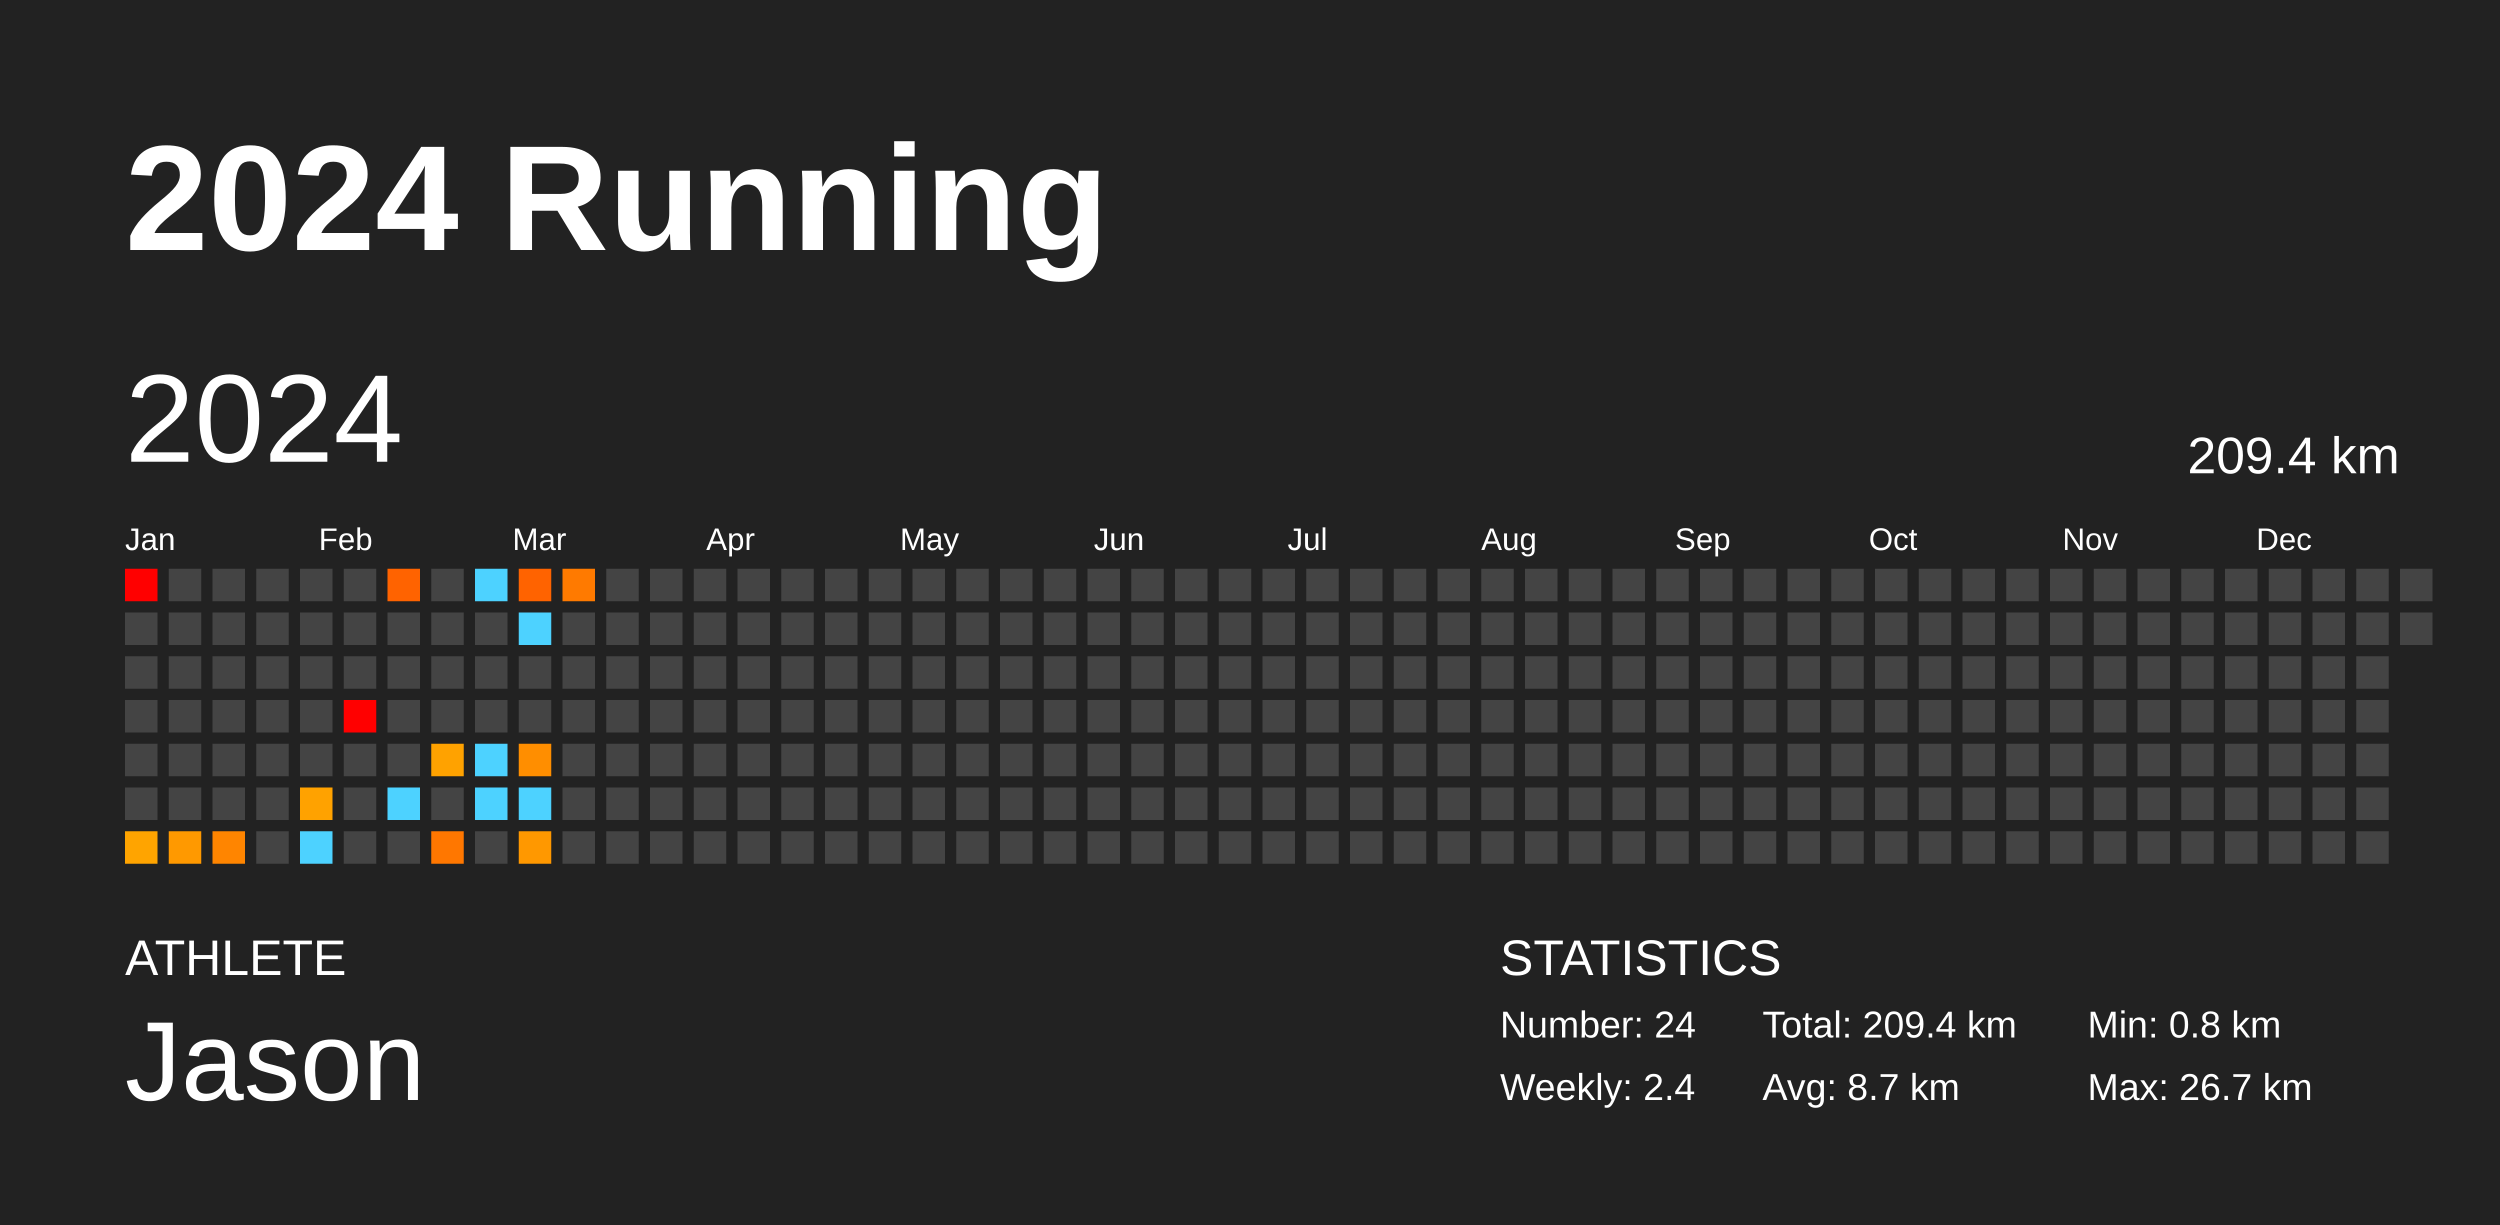
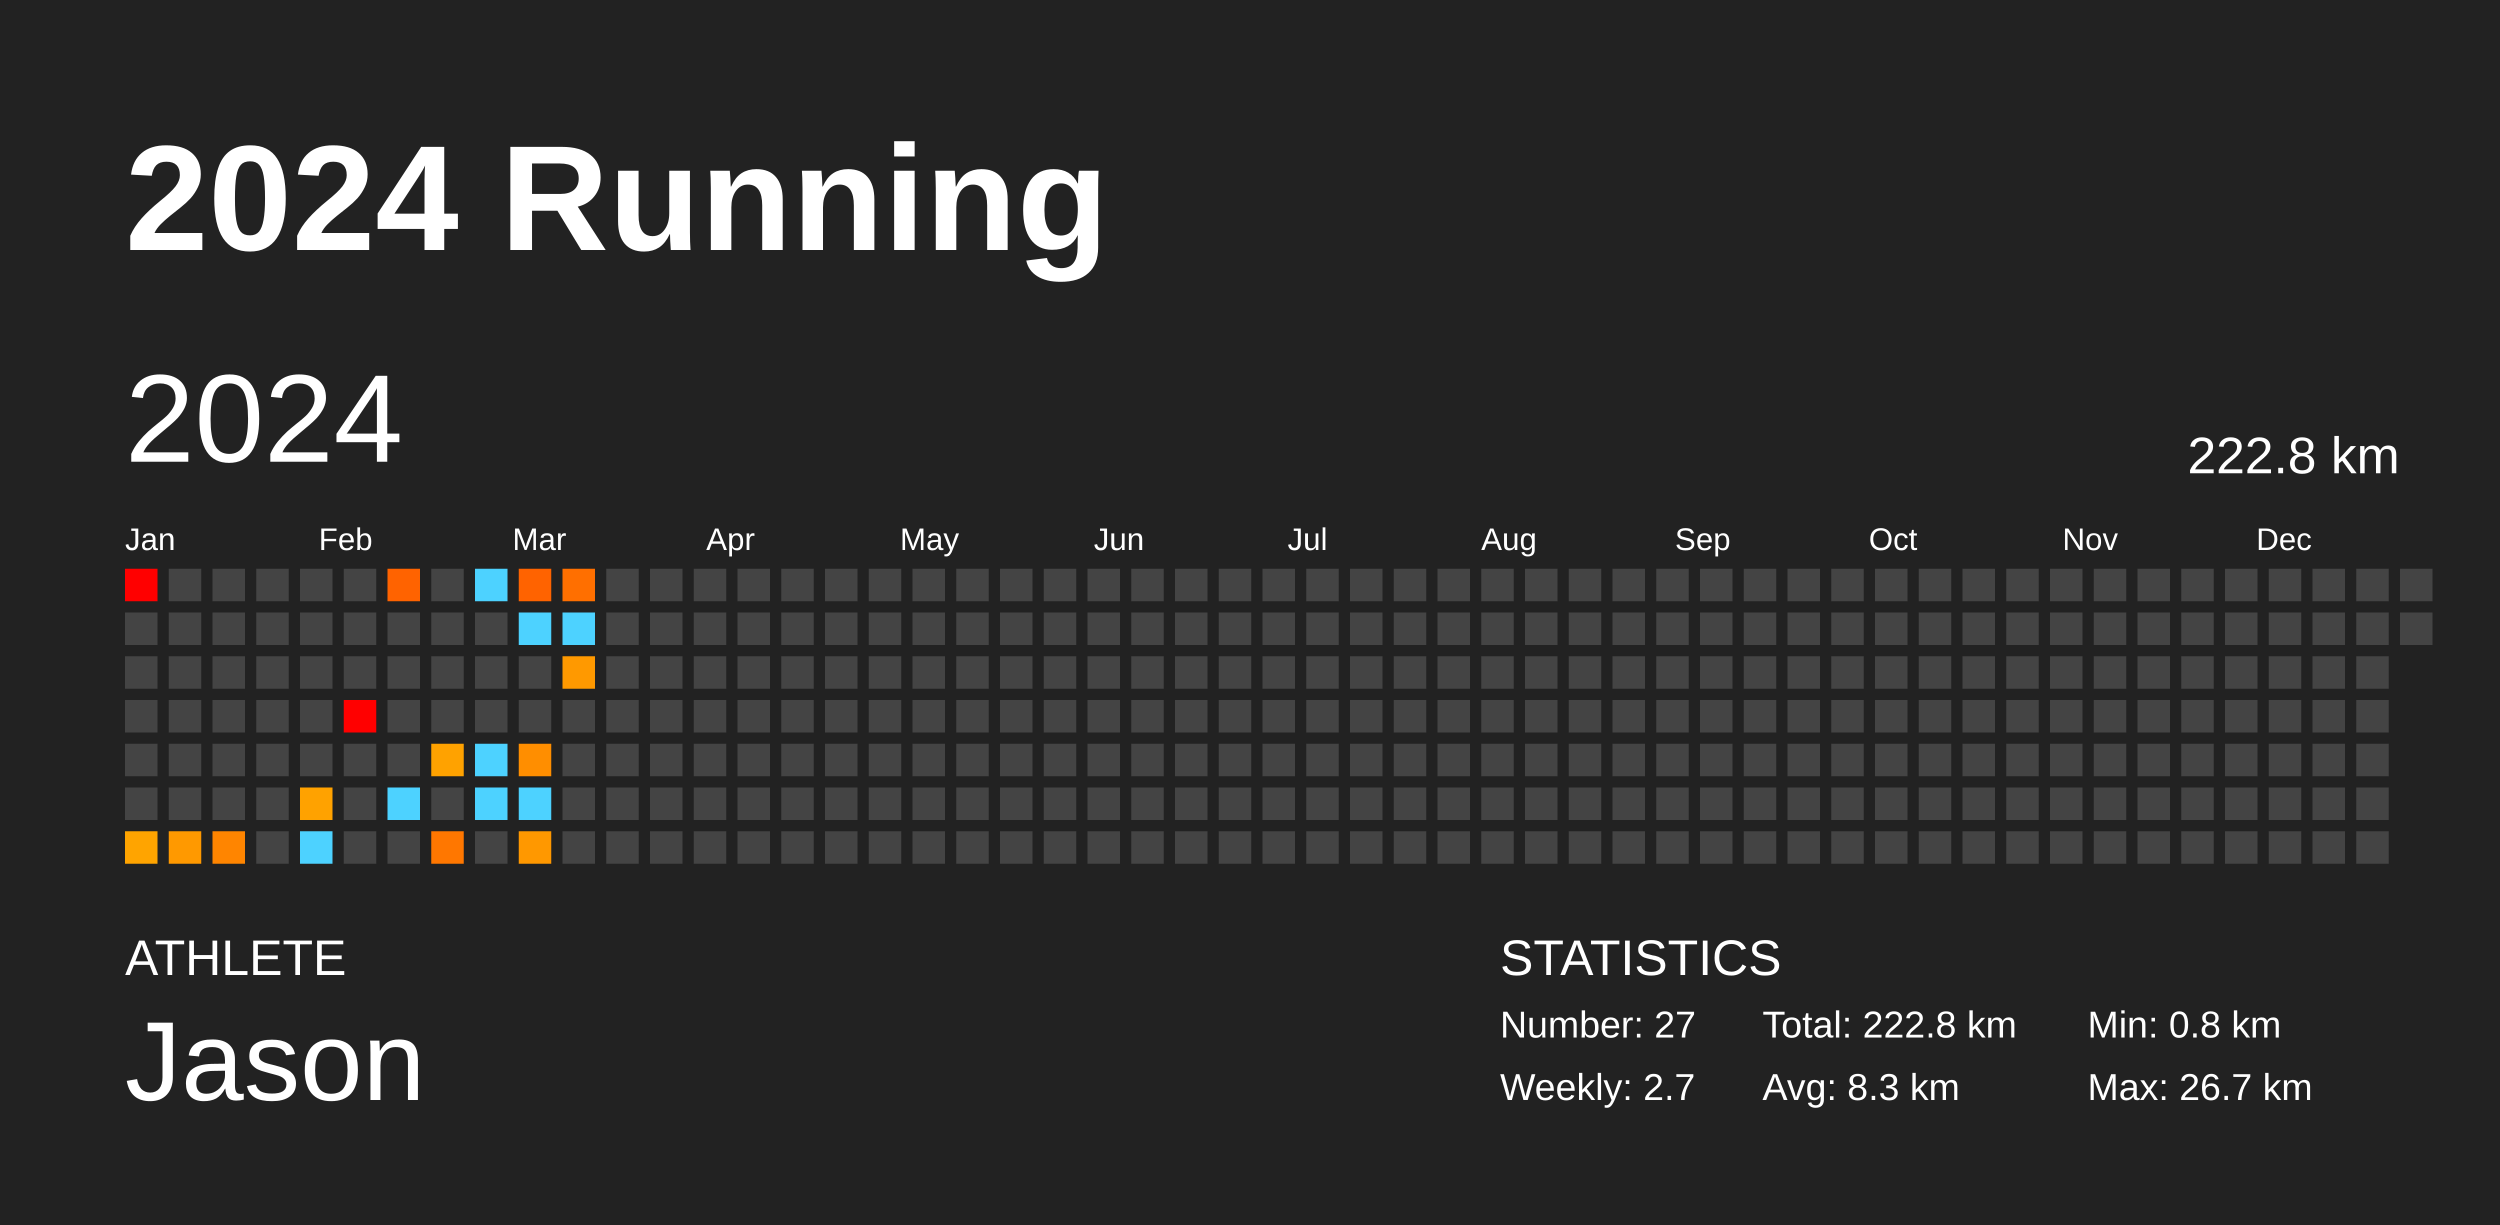
<svg xmlns="http://www.w3.org/2000/svg" baseProfile="full" height="98mm" version="1.1" viewBox="0,0,200,98" width="200mm">
  <defs />
  <rect fill="#222222" height="98" width="200" x="0" y="0" />
  <text fill="#FFFFFF" style="font-size:12px; font-family:Arial; font-weight:bold;" x="10" y="20">2024 Running</text>
  <text fill="#FFFFFF" style="font-size:4px; font-family:Arial" x="10" y="78">ATHLETE</text>
  <text fill="#FFFFFF" style="font-size:9px; font-family:Arial" x="10" y="88">Jason</text>
  <text fill="#FFFFFF" style="font-size:4px; font-family:Arial" x="120" y="78">STATISTICS</text>
-   <text fill="#FFFFFF" style="font-size:3px; font-family:Arial" x="120" y="83">Number: 24</text>
-   <text fill="#FFFFFF" style="font-size:3px; font-family:Arial" x="120" y="88">Weekly: 2.4</text>
-   <text fill="#FFFFFF" style="font-size:3px; font-family:Arial" x="141" y="83">Total: 209.4 km</text>
-   <text fill="#FFFFFF" style="font-size:3px; font-family:Arial" x="141" y="88">Avg: 8.7 km</text>
+   <text fill="#FFFFFF" style="font-size:3px; font-family:Arial" x="120" y="83">Number: 27</text>
+   <text fill="#FFFFFF" style="font-size:3px; font-family:Arial" x="120" y="88">Weekly: 2.7</text>
+   <text fill="#FFFFFF" style="font-size:3px; font-family:Arial" x="141" y="83">Total: 222.8 km</text>
+   <text fill="#FFFFFF" style="font-size:3px; font-family:Arial" x="141" y="88">Avg: 8.3 km</text>
  <text fill="#FFFFFF" style="font-size:3px; font-family:Arial" x="167" y="83">Min: 0.8 km</text>
  <text fill="#FFFFFF" style="font-size:3px; font-family:Arial" x="167" y="88">Max: 26.7 km</text>
  <text dominant-baseline="hanging" fill="#FFFFFF" style="font-size:10.0px; font-family:Arial;" x="10" y="30">2024</text>
-   <text dominant-baseline="hanging" fill="#FFFFFF" style="font-size:4.125px; font-family:Arial;" x="175" y="35">209.4 km</text>
+   <text dominant-baseline="hanging" fill="#FFFFFF" style="font-size:4.125px; font-family:Arial;" x="175" y="35">222.8 km</text>
  <text fill="#FFFFFF" style="font-size:2.5px; font-family:Arial" x="10.0" y="44">Jan</text>
  <text fill="#FFFFFF" style="font-size:2.5px; font-family:Arial" x="25.5" y="44">Feb</text>
  <text fill="#FFFFFF" style="font-size:2.5px; font-family:Arial" x="41.0" y="44">Mar</text>
  <text fill="#FFFFFF" style="font-size:2.5px; font-family:Arial" x="56.5" y="44">Apr</text>
  <text fill="#FFFFFF" style="font-size:2.5px; font-family:Arial" x="72.0" y="44">May</text>
  <text fill="#FFFFFF" style="font-size:2.5px; font-family:Arial" x="87.5" y="44">Jun</text>
  <text fill="#FFFFFF" style="font-size:2.5px; font-family:Arial" x="103.0" y="44">Jul</text>
  <text fill="#FFFFFF" style="font-size:2.5px; font-family:Arial" x="118.5" y="44">Aug</text>
  <text fill="#FFFFFF" style="font-size:2.5px; font-family:Arial" x="134.0" y="44">Sep</text>
  <text fill="#FFFFFF" style="font-size:2.5px; font-family:Arial" x="149.5" y="44">Oct</text>
  <text fill="#FFFFFF" style="font-size:2.5px; font-family:Arial" x="165.0" y="44">Nov</text>
  <text fill="#FFFFFF" style="font-size:2.5px; font-family:Arial" x="180.5" y="44">Dec</text>
  <rect fill="red" height="2.6" width="2.6" x="10.0" y="45.5" />
  <rect fill="#444444" height="2.6" width="2.6" x="10.0" y="49.0" />
  <rect fill="#444444" height="2.6" width="2.6" x="10.0" y="52.5" />
  <rect fill="#444444" height="2.6" width="2.6" x="10.0" y="56.0" />
  <rect fill="#444444" height="2.6" width="2.6" x="10.0" y="59.5" />
  <rect fill="#444444" height="2.6" width="2.6" x="10.0" y="63.0" />
  <rect fill="#ffa400" height="2.6" width="2.6" x="10.0" y="66.5" />
  <rect fill="#444444" height="2.6" width="2.6" x="13.5" y="45.5" />
  <rect fill="#444444" height="2.6" width="2.6" x="13.5" y="49.0" />
  <rect fill="#444444" height="2.6" width="2.6" x="13.5" y="52.5" />
  <rect fill="#444444" height="2.6" width="2.6" x="13.5" y="56.0" />
  <rect fill="#444444" height="2.6" width="2.6" x="13.5" y="59.5" />
  <rect fill="#444444" height="2.6" width="2.6" x="13.5" y="63.0" />
  <rect fill="#ff9900" height="2.6" width="2.6" x="13.5" y="66.5" />
  <rect fill="#444444" height="2.6" width="2.6" x="17.0" y="45.5" />
  <rect fill="#444444" height="2.6" width="2.6" x="17.0" y="49.0" />
  <rect fill="#444444" height="2.6" width="2.6" x="17.0" y="52.5" />
  <rect fill="#444444" height="2.6" width="2.6" x="17.0" y="56.0" />
  <rect fill="#444444" height="2.6" width="2.6" x="17.0" y="59.5" />
  <rect fill="#444444" height="2.6" width="2.6" x="17.0" y="63.0" />
  <rect fill="#ff8500" height="2.6" width="2.6" x="17.0" y="66.5" />
  <rect fill="#444444" height="2.6" width="2.6" x="20.5" y="45.5" />
  <rect fill="#444444" height="2.6" width="2.6" x="20.5" y="49.0" />
  <rect fill="#444444" height="2.6" width="2.6" x="20.5" y="52.5" />
  <rect fill="#444444" height="2.6" width="2.6" x="20.5" y="56.0" />
  <rect fill="#444444" height="2.6" width="2.6" x="20.5" y="59.5" />
  <rect fill="#444444" height="2.6" width="2.6" x="20.5" y="63.0" />
  <rect fill="#444444" height="2.6" width="2.6" x="20.5" y="66.5" />
  <rect fill="#444444" height="2.6" width="2.6" x="24.0" y="45.5" />
  <rect fill="#444444" height="2.6" width="2.6" x="24.0" y="49.0" />
  <rect fill="#444444" height="2.6" width="2.6" x="24.0" y="52.5" />
  <rect fill="#444444" height="2.6" width="2.6" x="24.0" y="56.0" />
  <rect fill="#444444" height="2.6" width="2.6" x="24.0" y="59.5" />
  <rect fill="#ffa200" height="2.6" width="2.6" x="24.0" y="63.0" />
  <rect fill="#4dd2ff" height="2.6" width="2.6" x="24.0" y="66.5" />
  <rect fill="#444444" height="2.6" width="2.6" x="27.5" y="45.5" />
  <rect fill="#444444" height="2.6" width="2.6" x="27.5" y="49.0" />
  <rect fill="#444444" height="2.6" width="2.6" x="27.5" y="52.5" />
  <rect fill="red" height="2.6" width="2.6" x="27.5" y="56.0" />
  <rect fill="#444444" height="2.6" width="2.6" x="27.5" y="59.5" />
  <rect fill="#444444" height="2.6" width="2.6" x="27.5" y="63.0" />
  <rect fill="#444444" height="2.6" width="2.6" x="27.5" y="66.5" />
  <rect fill="#ff6300" height="2.6" width="2.6" x="31.0" y="45.5" />
  <rect fill="#444444" height="2.6" width="2.6" x="31.0" y="49.0" />
  <rect fill="#444444" height="2.6" width="2.6" x="31.0" y="52.5" />
  <rect fill="#444444" height="2.6" width="2.6" x="31.0" y="56.0" />
  <rect fill="#444444" height="2.6" width="2.6" x="31.0" y="59.5" />
  <rect fill="#4dd2ff" height="2.6" width="2.6" x="31.0" y="63.0" />
  <rect fill="#444444" height="2.6" width="2.6" x="31.0" y="66.5" />
  <rect fill="#444444" height="2.6" width="2.6" x="34.5" y="45.5" />
  <rect fill="#444444" height="2.6" width="2.6" x="34.5" y="49.0" />
  <rect fill="#444444" height="2.6" width="2.6" x="34.5" y="52.5" />
  <rect fill="#444444" height="2.6" width="2.6" x="34.5" y="56.0" />
  <rect fill="#ffa200" height="2.6" width="2.6" x="34.5" y="59.5" />
  <rect fill="#444444" height="2.6" width="2.6" x="34.5" y="63.0" />
  <rect fill="#ff7700" height="2.6" width="2.6" x="34.5" y="66.5" />
  <rect fill="#4dd2ff" height="2.6" width="2.6" x="38.0" y="45.5" />
  <rect fill="#444444" height="2.6" width="2.6" x="38.0" y="49.0" />
  <rect fill="#444444" height="2.6" width="2.6" x="38.0" y="52.5" />
  <rect fill="#444444" height="2.6" width="2.6" x="38.0" y="56.0" />
  <rect fill="#4dd2ff" height="2.6" width="2.6" x="38.0" y="59.5" />
  <rect fill="#4dd2ff" height="2.6" width="2.6" x="38.0" y="63.0" />
  <rect fill="#444444" height="2.6" width="2.6" x="38.0" y="66.5" />
  <rect fill="#ff6300" height="2.6" width="2.6" x="41.5" y="45.5" />
  <rect fill="#4dd2ff" height="2.6" width="2.6" x="41.5" y="49.0" />
  <rect fill="#444444" height="2.6" width="2.6" x="41.5" y="52.5" />
  <rect fill="#444444" height="2.6" width="2.6" x="41.5" y="56.0" />
  <rect fill="#ff8e00" height="2.6" width="2.6" x="41.5" y="59.5" />
  <rect fill="#4dd2ff" height="2.6" width="2.6" x="41.5" y="63.0" />
  <rect fill="#ff9800" height="2.6" width="2.6" x="41.5" y="66.5" />
-   <rect fill="#ff7a00" height="2.6" width="2.6" x="45.0" y="45.5" />
-   <rect fill="#444444" height="2.6" width="2.6" x="45.0" y="49.0" />
-   <rect fill="#444444" height="2.6" width="2.6" x="45.0" y="52.5" />
+   <rect fill="#ff6f00" height="2.6" width="2.6" x="45.0" y="45.5" />
+   <rect fill="#4dd2ff" height="2.6" width="2.6" x="45.0" y="49.0" />
+   <rect fill="#ff9900" height="2.6" width="2.6" x="45.0" y="52.5" />
  <rect fill="#444444" height="2.6" width="2.6" x="45.0" y="56.0" />
  <rect fill="#444444" height="2.6" width="2.6" x="45.0" y="59.5" />
  <rect fill="#444444" height="2.6" width="2.6" x="45.0" y="63.0" />
  <rect fill="#444444" height="2.6" width="2.6" x="45.0" y="66.5" />
  <rect fill="#444444" height="2.6" width="2.6" x="48.5" y="45.5" />
  <rect fill="#444444" height="2.6" width="2.6" x="48.5" y="49.0" />
  <rect fill="#444444" height="2.6" width="2.6" x="48.5" y="52.5" />
  <rect fill="#444444" height="2.6" width="2.6" x="48.5" y="56.0" />
  <rect fill="#444444" height="2.6" width="2.6" x="48.5" y="59.5" />
  <rect fill="#444444" height="2.6" width="2.6" x="48.5" y="63.0" />
  <rect fill="#444444" height="2.6" width="2.6" x="48.5" y="66.5" />
  <rect fill="#444444" height="2.6" width="2.6" x="52.0" y="45.5" />
  <rect fill="#444444" height="2.6" width="2.6" x="52.0" y="49.0" />
  <rect fill="#444444" height="2.6" width="2.6" x="52.0" y="52.5" />
  <rect fill="#444444" height="2.6" width="2.6" x="52.0" y="56.0" />
  <rect fill="#444444" height="2.6" width="2.6" x="52.0" y="59.5" />
  <rect fill="#444444" height="2.6" width="2.6" x="52.0" y="63.0" />
  <rect fill="#444444" height="2.6" width="2.6" x="52.0" y="66.5" />
  <rect fill="#444444" height="2.6" width="2.6" x="55.5" y="45.5" />
  <rect fill="#444444" height="2.6" width="2.6" x="55.5" y="49.0" />
  <rect fill="#444444" height="2.6" width="2.6" x="55.5" y="52.5" />
  <rect fill="#444444" height="2.6" width="2.6" x="55.5" y="56.0" />
  <rect fill="#444444" height="2.6" width="2.6" x="55.5" y="59.5" />
  <rect fill="#444444" height="2.6" width="2.6" x="55.5" y="63.0" />
  <rect fill="#444444" height="2.6" width="2.6" x="55.5" y="66.5" />
  <rect fill="#444444" height="2.6" width="2.6" x="59.0" y="45.5" />
  <rect fill="#444444" height="2.6" width="2.6" x="59.0" y="49.0" />
  <rect fill="#444444" height="2.6" width="2.6" x="59.0" y="52.5" />
  <rect fill="#444444" height="2.6" width="2.6" x="59.0" y="56.0" />
  <rect fill="#444444" height="2.6" width="2.6" x="59.0" y="59.5" />
  <rect fill="#444444" height="2.6" width="2.6" x="59.0" y="63.0" />
  <rect fill="#444444" height="2.6" width="2.6" x="59.0" y="66.5" />
  <rect fill="#444444" height="2.6" width="2.6" x="62.5" y="45.5" />
  <rect fill="#444444" height="2.6" width="2.6" x="62.5" y="49.0" />
  <rect fill="#444444" height="2.6" width="2.6" x="62.5" y="52.5" />
  <rect fill="#444444" height="2.6" width="2.6" x="62.5" y="56.0" />
  <rect fill="#444444" height="2.6" width="2.6" x="62.5" y="59.5" />
  <rect fill="#444444" height="2.6" width="2.6" x="62.5" y="63.0" />
  <rect fill="#444444" height="2.6" width="2.6" x="62.5" y="66.5" />
  <rect fill="#444444" height="2.6" width="2.6" x="66.0" y="45.5" />
  <rect fill="#444444" height="2.6" width="2.6" x="66.0" y="49.0" />
  <rect fill="#444444" height="2.6" width="2.6" x="66.0" y="52.5" />
  <rect fill="#444444" height="2.6" width="2.6" x="66.0" y="56.0" />
  <rect fill="#444444" height="2.6" width="2.6" x="66.0" y="59.5" />
  <rect fill="#444444" height="2.6" width="2.6" x="66.0" y="63.0" />
  <rect fill="#444444" height="2.6" width="2.6" x="66.0" y="66.5" />
  <rect fill="#444444" height="2.6" width="2.6" x="69.5" y="45.5" />
  <rect fill="#444444" height="2.6" width="2.6" x="69.5" y="49.0" />
  <rect fill="#444444" height="2.6" width="2.6" x="69.5" y="52.5" />
  <rect fill="#444444" height="2.6" width="2.6" x="69.5" y="56.0" />
  <rect fill="#444444" height="2.6" width="2.6" x="69.5" y="59.5" />
  <rect fill="#444444" height="2.6" width="2.6" x="69.5" y="63.0" />
  <rect fill="#444444" height="2.6" width="2.6" x="69.5" y="66.5" />
  <rect fill="#444444" height="2.6" width="2.6" x="73.0" y="45.5" />
  <rect fill="#444444" height="2.6" width="2.6" x="73.0" y="49.0" />
  <rect fill="#444444" height="2.6" width="2.6" x="73.0" y="52.5" />
  <rect fill="#444444" height="2.6" width="2.6" x="73.0" y="56.0" />
  <rect fill="#444444" height="2.6" width="2.6" x="73.0" y="59.5" />
  <rect fill="#444444" height="2.6" width="2.6" x="73.0" y="63.0" />
  <rect fill="#444444" height="2.6" width="2.6" x="73.0" y="66.5" />
  <rect fill="#444444" height="2.6" width="2.6" x="76.5" y="45.5" />
  <rect fill="#444444" height="2.6" width="2.6" x="76.5" y="49.0" />
  <rect fill="#444444" height="2.6" width="2.6" x="76.5" y="52.5" />
  <rect fill="#444444" height="2.6" width="2.6" x="76.5" y="56.0" />
  <rect fill="#444444" height="2.6" width="2.6" x="76.5" y="59.5" />
  <rect fill="#444444" height="2.6" width="2.6" x="76.5" y="63.0" />
  <rect fill="#444444" height="2.6" width="2.6" x="76.5" y="66.5" />
  <rect fill="#444444" height="2.6" width="2.6" x="80.0" y="45.5" />
  <rect fill="#444444" height="2.6" width="2.6" x="80.0" y="49.0" />
  <rect fill="#444444" height="2.6" width="2.6" x="80.0" y="52.5" />
  <rect fill="#444444" height="2.6" width="2.6" x="80.0" y="56.0" />
  <rect fill="#444444" height="2.6" width="2.6" x="80.0" y="59.5" />
  <rect fill="#444444" height="2.6" width="2.6" x="80.0" y="63.0" />
  <rect fill="#444444" height="2.6" width="2.6" x="80.0" y="66.5" />
  <rect fill="#444444" height="2.6" width="2.6" x="83.5" y="45.5" />
  <rect fill="#444444" height="2.6" width="2.6" x="83.5" y="49.0" />
  <rect fill="#444444" height="2.6" width="2.6" x="83.5" y="52.5" />
  <rect fill="#444444" height="2.6" width="2.6" x="83.5" y="56.0" />
  <rect fill="#444444" height="2.6" width="2.6" x="83.5" y="59.5" />
  <rect fill="#444444" height="2.6" width="2.6" x="83.5" y="63.0" />
  <rect fill="#444444" height="2.6" width="2.6" x="83.5" y="66.5" />
  <rect fill="#444444" height="2.6" width="2.6" x="87.0" y="45.5" />
  <rect fill="#444444" height="2.6" width="2.6" x="87.0" y="49.0" />
  <rect fill="#444444" height="2.6" width="2.6" x="87.0" y="52.5" />
  <rect fill="#444444" height="2.6" width="2.6" x="87.0" y="56.0" />
  <rect fill="#444444" height="2.6" width="2.6" x="87.0" y="59.5" />
  <rect fill="#444444" height="2.6" width="2.6" x="87.0" y="63.0" />
  <rect fill="#444444" height="2.6" width="2.6" x="87.0" y="66.5" />
  <rect fill="#444444" height="2.6" width="2.6" x="90.5" y="45.5" />
  <rect fill="#444444" height="2.6" width="2.6" x="90.5" y="49.0" />
  <rect fill="#444444" height="2.6" width="2.6" x="90.5" y="52.5" />
  <rect fill="#444444" height="2.6" width="2.6" x="90.5" y="56.0" />
  <rect fill="#444444" height="2.6" width="2.6" x="90.5" y="59.5" />
  <rect fill="#444444" height="2.6" width="2.6" x="90.5" y="63.0" />
  <rect fill="#444444" height="2.6" width="2.6" x="90.5" y="66.5" />
  <rect fill="#444444" height="2.6" width="2.6" x="94.0" y="45.5" />
  <rect fill="#444444" height="2.6" width="2.6" x="94.0" y="49.0" />
  <rect fill="#444444" height="2.6" width="2.6" x="94.0" y="52.5" />
  <rect fill="#444444" height="2.6" width="2.6" x="94.0" y="56.0" />
  <rect fill="#444444" height="2.6" width="2.6" x="94.0" y="59.5" />
  <rect fill="#444444" height="2.6" width="2.6" x="94.0" y="63.0" />
  <rect fill="#444444" height="2.6" width="2.6" x="94.0" y="66.5" />
  <rect fill="#444444" height="2.6" width="2.6" x="97.5" y="45.5" />
  <rect fill="#444444" height="2.6" width="2.6" x="97.5" y="49.0" />
  <rect fill="#444444" height="2.6" width="2.6" x="97.5" y="52.5" />
  <rect fill="#444444" height="2.6" width="2.6" x="97.5" y="56.0" />
  <rect fill="#444444" height="2.6" width="2.6" x="97.5" y="59.5" />
  <rect fill="#444444" height="2.6" width="2.6" x="97.5" y="63.0" />
  <rect fill="#444444" height="2.6" width="2.6" x="97.5" y="66.5" />
  <rect fill="#444444" height="2.6" width="2.6" x="101.0" y="45.5" />
  <rect fill="#444444" height="2.6" width="2.6" x="101.0" y="49.0" />
  <rect fill="#444444" height="2.6" width="2.6" x="101.0" y="52.5" />
  <rect fill="#444444" height="2.6" width="2.6" x="101.0" y="56.0" />
  <rect fill="#444444" height="2.6" width="2.6" x="101.0" y="59.5" />
  <rect fill="#444444" height="2.6" width="2.6" x="101.0" y="63.0" />
  <rect fill="#444444" height="2.6" width="2.6" x="101.0" y="66.5" />
  <rect fill="#444444" height="2.6" width="2.6" x="104.5" y="45.5" />
  <rect fill="#444444" height="2.6" width="2.6" x="104.5" y="49.0" />
  <rect fill="#444444" height="2.6" width="2.6" x="104.5" y="52.5" />
  <rect fill="#444444" height="2.6" width="2.6" x="104.5" y="56.0" />
  <rect fill="#444444" height="2.6" width="2.6" x="104.5" y="59.5" />
  <rect fill="#444444" height="2.6" width="2.6" x="104.5" y="63.0" />
  <rect fill="#444444" height="2.6" width="2.6" x="104.5" y="66.5" />
  <rect fill="#444444" height="2.6" width="2.6" x="108.0" y="45.5" />
  <rect fill="#444444" height="2.6" width="2.6" x="108.0" y="49.0" />
  <rect fill="#444444" height="2.6" width="2.6" x="108.0" y="52.5" />
  <rect fill="#444444" height="2.6" width="2.6" x="108.0" y="56.0" />
  <rect fill="#444444" height="2.6" width="2.6" x="108.0" y="59.5" />
  <rect fill="#444444" height="2.6" width="2.6" x="108.0" y="63.0" />
  <rect fill="#444444" height="2.6" width="2.6" x="108.0" y="66.5" />
  <rect fill="#444444" height="2.6" width="2.6" x="111.5" y="45.5" />
  <rect fill="#444444" height="2.6" width="2.6" x="111.5" y="49.0" />
  <rect fill="#444444" height="2.6" width="2.6" x="111.5" y="52.5" />
  <rect fill="#444444" height="2.6" width="2.6" x="111.5" y="56.0" />
  <rect fill="#444444" height="2.6" width="2.6" x="111.5" y="59.5" />
  <rect fill="#444444" height="2.6" width="2.6" x="111.5" y="63.0" />
  <rect fill="#444444" height="2.6" width="2.6" x="111.5" y="66.5" />
  <rect fill="#444444" height="2.6" width="2.6" x="115.0" y="45.5" />
  <rect fill="#444444" height="2.6" width="2.6" x="115.0" y="49.0" />
  <rect fill="#444444" height="2.6" width="2.6" x="115.0" y="52.5" />
  <rect fill="#444444" height="2.6" width="2.6" x="115.0" y="56.0" />
  <rect fill="#444444" height="2.6" width="2.6" x="115.0" y="59.5" />
  <rect fill="#444444" height="2.6" width="2.6" x="115.0" y="63.0" />
  <rect fill="#444444" height="2.6" width="2.6" x="115.0" y="66.5" />
  <rect fill="#444444" height="2.6" width="2.6" x="118.5" y="45.5" />
  <rect fill="#444444" height="2.6" width="2.6" x="118.5" y="49.0" />
  <rect fill="#444444" height="2.6" width="2.6" x="118.5" y="52.5" />
  <rect fill="#444444" height="2.6" width="2.6" x="118.5" y="56.0" />
  <rect fill="#444444" height="2.6" width="2.6" x="118.5" y="59.5" />
  <rect fill="#444444" height="2.6" width="2.6" x="118.5" y="63.0" />
  <rect fill="#444444" height="2.6" width="2.6" x="118.5" y="66.5" />
  <rect fill="#444444" height="2.6" width="2.6" x="122.0" y="45.5" />
  <rect fill="#444444" height="2.6" width="2.6" x="122.0" y="49.0" />
  <rect fill="#444444" height="2.6" width="2.6" x="122.0" y="52.5" />
  <rect fill="#444444" height="2.6" width="2.6" x="122.0" y="56.0" />
  <rect fill="#444444" height="2.6" width="2.6" x="122.0" y="59.5" />
  <rect fill="#444444" height="2.6" width="2.6" x="122.0" y="63.0" />
  <rect fill="#444444" height="2.6" width="2.6" x="122.0" y="66.5" />
  <rect fill="#444444" height="2.6" width="2.6" x="125.5" y="45.5" />
  <rect fill="#444444" height="2.6" width="2.6" x="125.5" y="49.0" />
  <rect fill="#444444" height="2.6" width="2.6" x="125.5" y="52.5" />
  <rect fill="#444444" height="2.6" width="2.6" x="125.5" y="56.0" />
  <rect fill="#444444" height="2.6" width="2.6" x="125.5" y="59.5" />
  <rect fill="#444444" height="2.6" width="2.6" x="125.5" y="63.0" />
  <rect fill="#444444" height="2.6" width="2.6" x="125.5" y="66.5" />
  <rect fill="#444444" height="2.6" width="2.6" x="129.0" y="45.5" />
  <rect fill="#444444" height="2.6" width="2.6" x="129.0" y="49.0" />
  <rect fill="#444444" height="2.6" width="2.6" x="129.0" y="52.5" />
  <rect fill="#444444" height="2.6" width="2.6" x="129.0" y="56.0" />
  <rect fill="#444444" height="2.6" width="2.6" x="129.0" y="59.5" />
  <rect fill="#444444" height="2.6" width="2.6" x="129.0" y="63.0" />
  <rect fill="#444444" height="2.6" width="2.6" x="129.0" y="66.5" />
  <rect fill="#444444" height="2.6" width="2.6" x="132.5" y="45.5" />
  <rect fill="#444444" height="2.6" width="2.6" x="132.5" y="49.0" />
  <rect fill="#444444" height="2.6" width="2.6" x="132.5" y="52.5" />
  <rect fill="#444444" height="2.6" width="2.6" x="132.5" y="56.0" />
  <rect fill="#444444" height="2.6" width="2.6" x="132.5" y="59.5" />
  <rect fill="#444444" height="2.6" width="2.6" x="132.5" y="63.0" />
  <rect fill="#444444" height="2.6" width="2.6" x="132.5" y="66.5" />
  <rect fill="#444444" height="2.6" width="2.6" x="136.0" y="45.5" />
  <rect fill="#444444" height="2.6" width="2.6" x="136.0" y="49.0" />
  <rect fill="#444444" height="2.6" width="2.6" x="136.0" y="52.5" />
  <rect fill="#444444" height="2.6" width="2.6" x="136.0" y="56.0" />
  <rect fill="#444444" height="2.6" width="2.6" x="136.0" y="59.5" />
  <rect fill="#444444" height="2.6" width="2.6" x="136.0" y="63.0" />
  <rect fill="#444444" height="2.6" width="2.6" x="136.0" y="66.5" />
  <rect fill="#444444" height="2.6" width="2.6" x="139.5" y="45.5" />
  <rect fill="#444444" height="2.6" width="2.6" x="139.5" y="49.0" />
  <rect fill="#444444" height="2.6" width="2.6" x="139.5" y="52.5" />
  <rect fill="#444444" height="2.6" width="2.6" x="139.5" y="56.0" />
  <rect fill="#444444" height="2.6" width="2.6" x="139.5" y="59.5" />
  <rect fill="#444444" height="2.6" width="2.6" x="139.5" y="63.0" />
  <rect fill="#444444" height="2.6" width="2.6" x="139.5" y="66.5" />
  <rect fill="#444444" height="2.6" width="2.6" x="143.0" y="45.5" />
  <rect fill="#444444" height="2.6" width="2.6" x="143.0" y="49.0" />
  <rect fill="#444444" height="2.6" width="2.6" x="143.0" y="52.5" />
  <rect fill="#444444" height="2.6" width="2.6" x="143.0" y="56.0" />
  <rect fill="#444444" height="2.6" width="2.6" x="143.0" y="59.5" />
  <rect fill="#444444" height="2.6" width="2.6" x="143.0" y="63.0" />
  <rect fill="#444444" height="2.6" width="2.6" x="143.0" y="66.5" />
  <rect fill="#444444" height="2.6" width="2.6" x="146.5" y="45.5" />
  <rect fill="#444444" height="2.6" width="2.6" x="146.5" y="49.0" />
  <rect fill="#444444" height="2.6" width="2.6" x="146.5" y="52.5" />
  <rect fill="#444444" height="2.6" width="2.6" x="146.5" y="56.0" />
  <rect fill="#444444" height="2.6" width="2.6" x="146.5" y="59.5" />
  <rect fill="#444444" height="2.6" width="2.6" x="146.5" y="63.0" />
  <rect fill="#444444" height="2.6" width="2.6" x="146.5" y="66.5" />
  <rect fill="#444444" height="2.6" width="2.6" x="150.0" y="45.5" />
  <rect fill="#444444" height="2.6" width="2.6" x="150.0" y="49.0" />
  <rect fill="#444444" height="2.6" width="2.6" x="150.0" y="52.5" />
  <rect fill="#444444" height="2.6" width="2.6" x="150.0" y="56.0" />
  <rect fill="#444444" height="2.6" width="2.6" x="150.0" y="59.5" />
  <rect fill="#444444" height="2.6" width="2.6" x="150.0" y="63.0" />
  <rect fill="#444444" height="2.6" width="2.6" x="150.0" y="66.5" />
  <rect fill="#444444" height="2.6" width="2.6" x="153.5" y="45.5" />
  <rect fill="#444444" height="2.6" width="2.6" x="153.5" y="49.0" />
  <rect fill="#444444" height="2.6" width="2.6" x="153.5" y="52.5" />
  <rect fill="#444444" height="2.6" width="2.6" x="153.5" y="56.0" />
  <rect fill="#444444" height="2.6" width="2.6" x="153.5" y="59.5" />
  <rect fill="#444444" height="2.6" width="2.6" x="153.5" y="63.0" />
  <rect fill="#444444" height="2.6" width="2.6" x="153.5" y="66.5" />
  <rect fill="#444444" height="2.6" width="2.6" x="157.0" y="45.5" />
  <rect fill="#444444" height="2.6" width="2.6" x="157.0" y="49.0" />
  <rect fill="#444444" height="2.6" width="2.6" x="157.0" y="52.5" />
  <rect fill="#444444" height="2.6" width="2.6" x="157.0" y="56.0" />
  <rect fill="#444444" height="2.6" width="2.6" x="157.0" y="59.5" />
  <rect fill="#444444" height="2.6" width="2.6" x="157.0" y="63.0" />
  <rect fill="#444444" height="2.6" width="2.6" x="157.0" y="66.5" />
  <rect fill="#444444" height="2.6" width="2.6" x="160.5" y="45.5" />
  <rect fill="#444444" height="2.6" width="2.6" x="160.5" y="49.0" />
  <rect fill="#444444" height="2.6" width="2.6" x="160.5" y="52.5" />
  <rect fill="#444444" height="2.6" width="2.6" x="160.5" y="56.0" />
  <rect fill="#444444" height="2.6" width="2.6" x="160.5" y="59.5" />
  <rect fill="#444444" height="2.6" width="2.6" x="160.5" y="63.0" />
  <rect fill="#444444" height="2.6" width="2.6" x="160.5" y="66.5" />
  <rect fill="#444444" height="2.6" width="2.6" x="164.0" y="45.5" />
  <rect fill="#444444" height="2.6" width="2.6" x="164.0" y="49.0" />
  <rect fill="#444444" height="2.6" width="2.6" x="164.0" y="52.5" />
  <rect fill="#444444" height="2.6" width="2.6" x="164.0" y="56.0" />
  <rect fill="#444444" height="2.6" width="2.6" x="164.0" y="59.5" />
  <rect fill="#444444" height="2.6" width="2.6" x="164.0" y="63.0" />
  <rect fill="#444444" height="2.6" width="2.6" x="164.0" y="66.5" />
  <rect fill="#444444" height="2.6" width="2.6" x="167.5" y="45.5" />
  <rect fill="#444444" height="2.6" width="2.6" x="167.5" y="49.0" />
  <rect fill="#444444" height="2.6" width="2.6" x="167.5" y="52.5" />
  <rect fill="#444444" height="2.6" width="2.6" x="167.5" y="56.0" />
  <rect fill="#444444" height="2.6" width="2.6" x="167.5" y="59.5" />
  <rect fill="#444444" height="2.6" width="2.6" x="167.5" y="63.0" />
  <rect fill="#444444" height="2.6" width="2.6" x="167.5" y="66.5" />
  <rect fill="#444444" height="2.6" width="2.6" x="171.0" y="45.5" />
  <rect fill="#444444" height="2.6" width="2.6" x="171.0" y="49.0" />
  <rect fill="#444444" height="2.6" width="2.6" x="171.0" y="52.5" />
  <rect fill="#444444" height="2.6" width="2.6" x="171.0" y="56.0" />
  <rect fill="#444444" height="2.6" width="2.6" x="171.0" y="59.5" />
  <rect fill="#444444" height="2.6" width="2.6" x="171.0" y="63.0" />
  <rect fill="#444444" height="2.6" width="2.6" x="171.0" y="66.5" />
  <rect fill="#444444" height="2.6" width="2.6" x="174.5" y="45.5" />
  <rect fill="#444444" height="2.6" width="2.6" x="174.5" y="49.0" />
  <rect fill="#444444" height="2.6" width="2.6" x="174.5" y="52.5" />
  <rect fill="#444444" height="2.6" width="2.6" x="174.5" y="56.0" />
  <rect fill="#444444" height="2.6" width="2.6" x="174.5" y="59.5" />
  <rect fill="#444444" height="2.6" width="2.6" x="174.5" y="63.0" />
  <rect fill="#444444" height="2.6" width="2.6" x="174.5" y="66.5" />
  <rect fill="#444444" height="2.6" width="2.6" x="178.0" y="45.5" />
  <rect fill="#444444" height="2.6" width="2.6" x="178.0" y="49.0" />
  <rect fill="#444444" height="2.6" width="2.6" x="178.0" y="52.5" />
  <rect fill="#444444" height="2.6" width="2.6" x="178.0" y="56.0" />
  <rect fill="#444444" height="2.6" width="2.6" x="178.0" y="59.5" />
  <rect fill="#444444" height="2.6" width="2.6" x="178.0" y="63.0" />
  <rect fill="#444444" height="2.6" width="2.6" x="178.0" y="66.5" />
  <rect fill="#444444" height="2.6" width="2.6" x="181.5" y="45.5" />
  <rect fill="#444444" height="2.6" width="2.6" x="181.5" y="49.0" />
  <rect fill="#444444" height="2.6" width="2.6" x="181.5" y="52.5" />
  <rect fill="#444444" height="2.6" width="2.6" x="181.5" y="56.0" />
  <rect fill="#444444" height="2.6" width="2.6" x="181.5" y="59.5" />
  <rect fill="#444444" height="2.6" width="2.6" x="181.5" y="63.0" />
  <rect fill="#444444" height="2.6" width="2.6" x="181.5" y="66.5" />
  <rect fill="#444444" height="2.6" width="2.6" x="185.0" y="45.5" />
  <rect fill="#444444" height="2.6" width="2.6" x="185.0" y="49.0" />
  <rect fill="#444444" height="2.6" width="2.6" x="185.0" y="52.5" />
  <rect fill="#444444" height="2.6" width="2.6" x="185.0" y="56.0" />
  <rect fill="#444444" height="2.6" width="2.6" x="185.0" y="59.5" />
  <rect fill="#444444" height="2.6" width="2.6" x="185.0" y="63.0" />
  <rect fill="#444444" height="2.6" width="2.6" x="185.0" y="66.5" />
  <rect fill="#444444" height="2.6" width="2.6" x="188.5" y="45.5" />
  <rect fill="#444444" height="2.6" width="2.6" x="188.5" y="49.0" />
  <rect fill="#444444" height="2.6" width="2.6" x="188.5" y="52.5" />
  <rect fill="#444444" height="2.6" width="2.6" x="188.5" y="56.0" />
  <rect fill="#444444" height="2.6" width="2.6" x="188.5" y="59.5" />
  <rect fill="#444444" height="2.6" width="2.6" x="188.5" y="63.0" />
  <rect fill="#444444" height="2.6" width="2.6" x="188.5" y="66.5" />
  <rect fill="#444444" height="2.6" width="2.6" x="192.0" y="45.5" />
  <rect fill="#444444" height="2.6" width="2.6" x="192.0" y="49.0" />
</svg>
